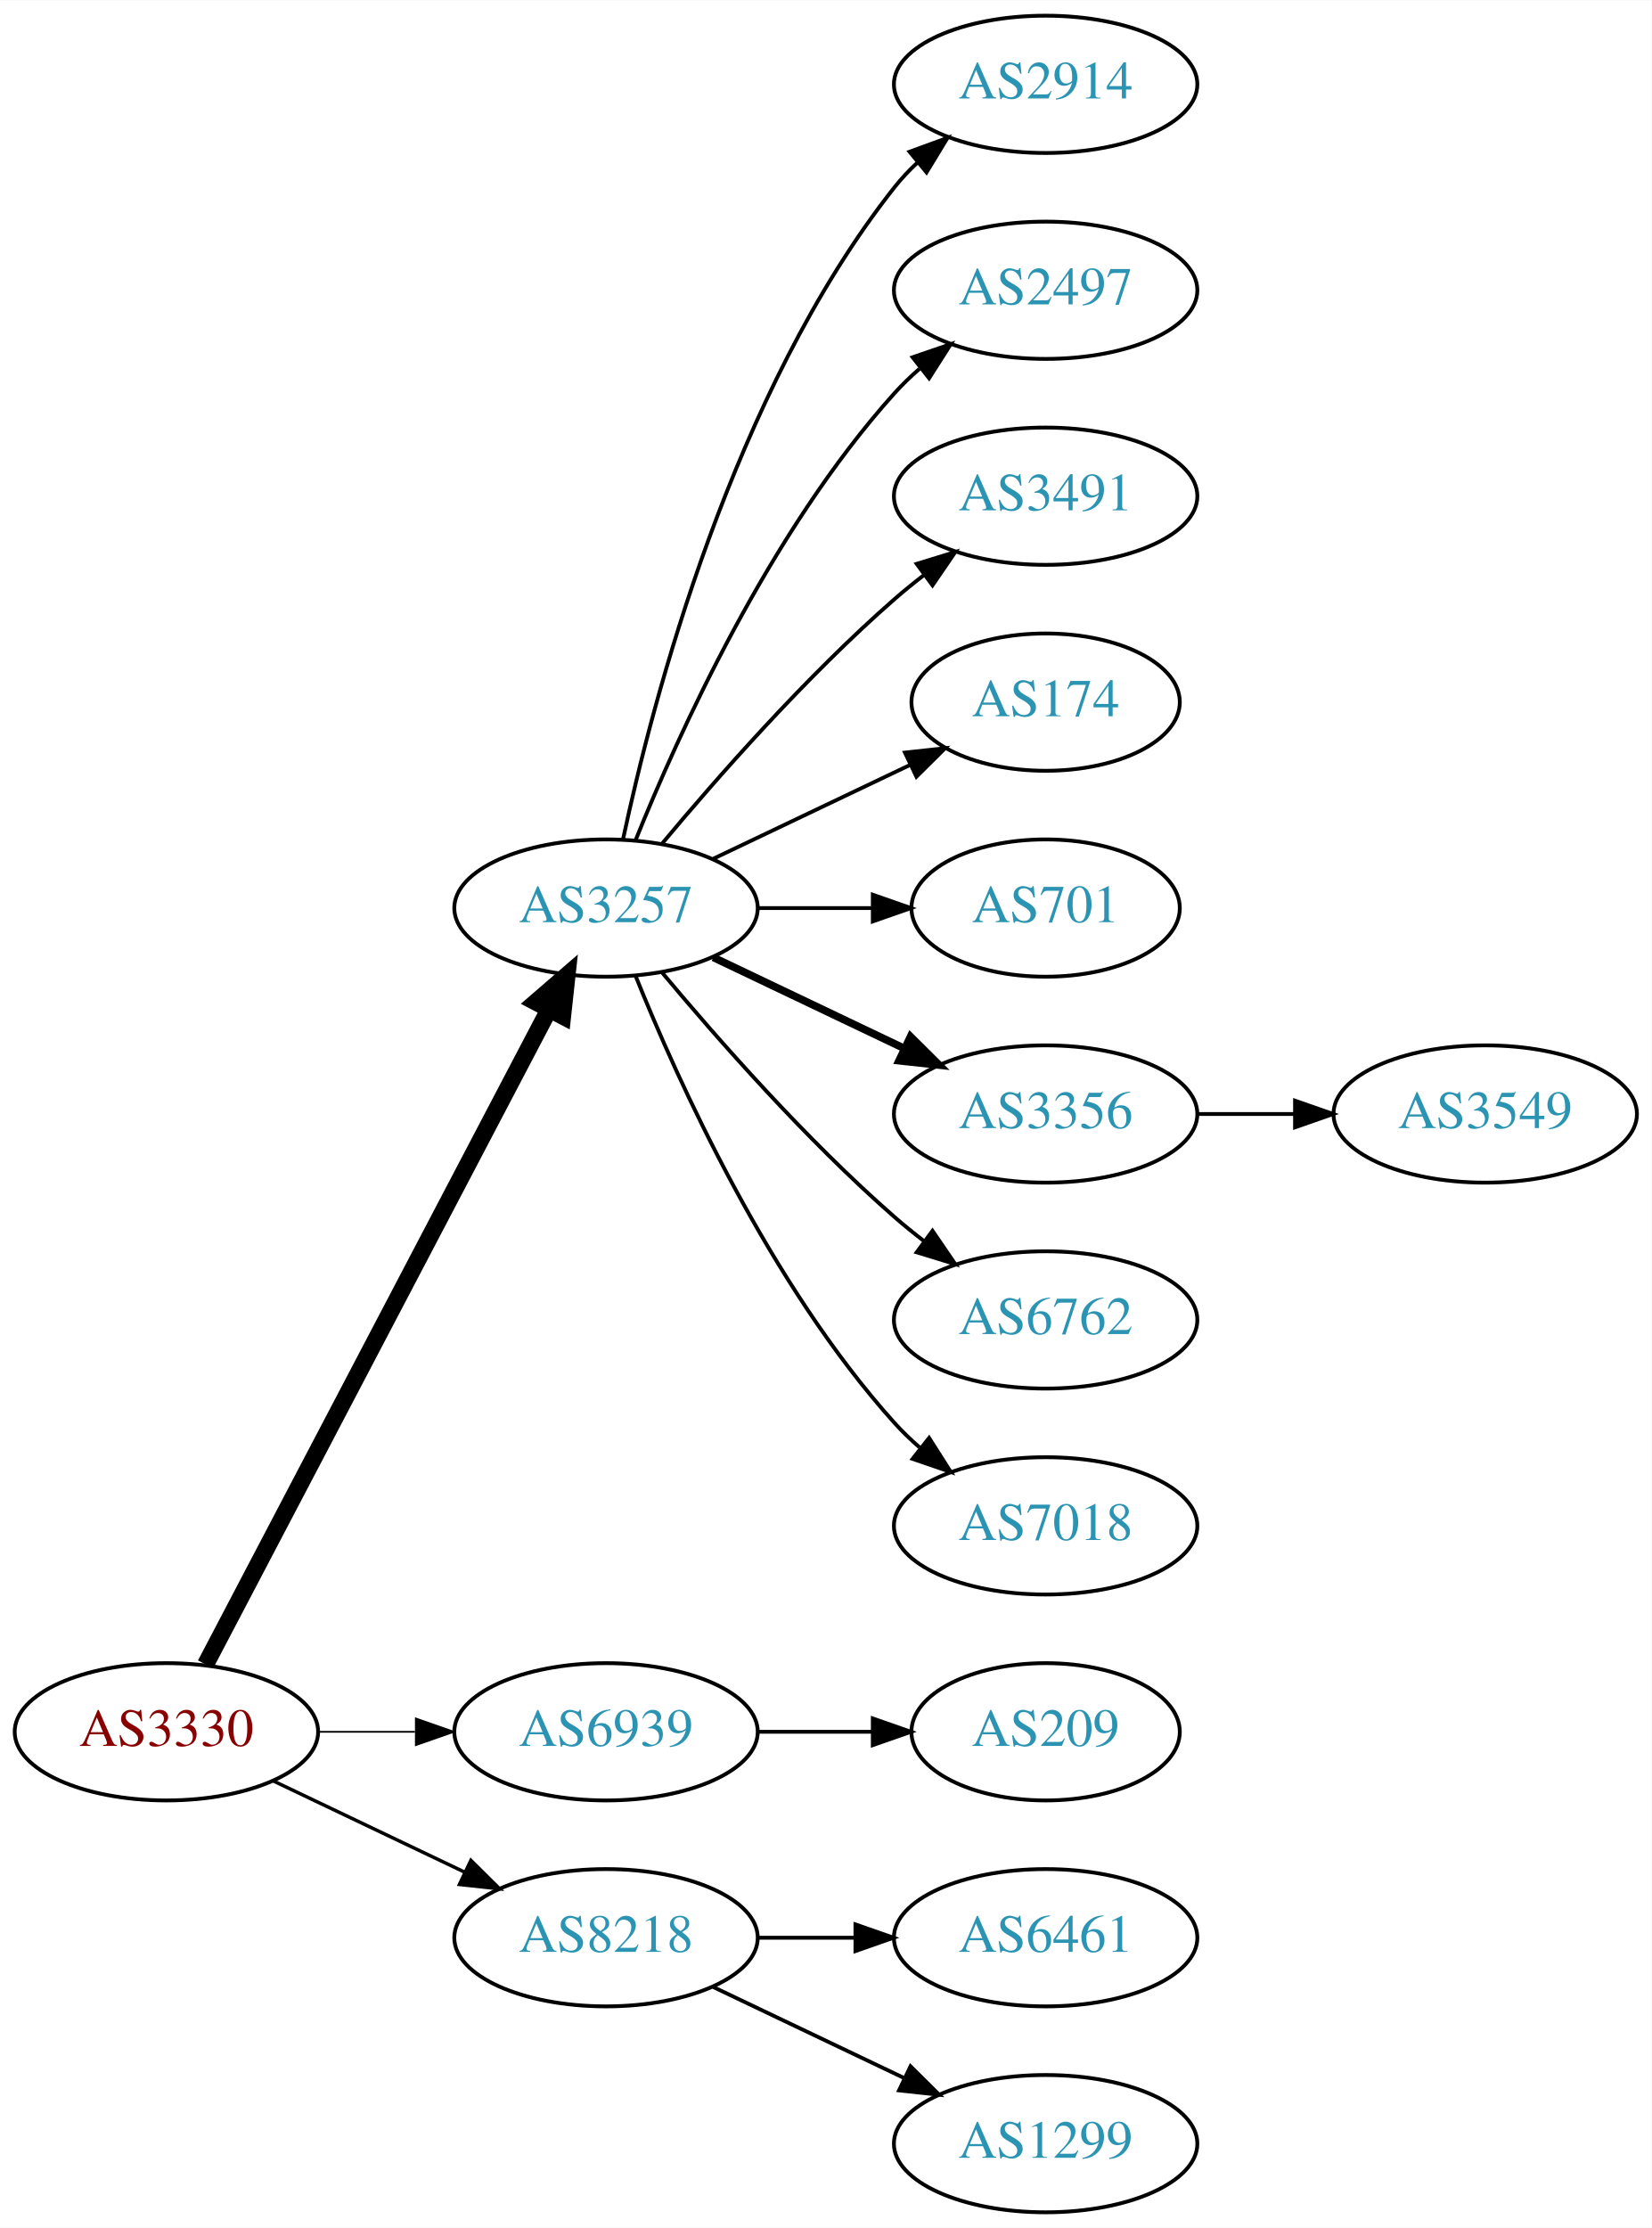
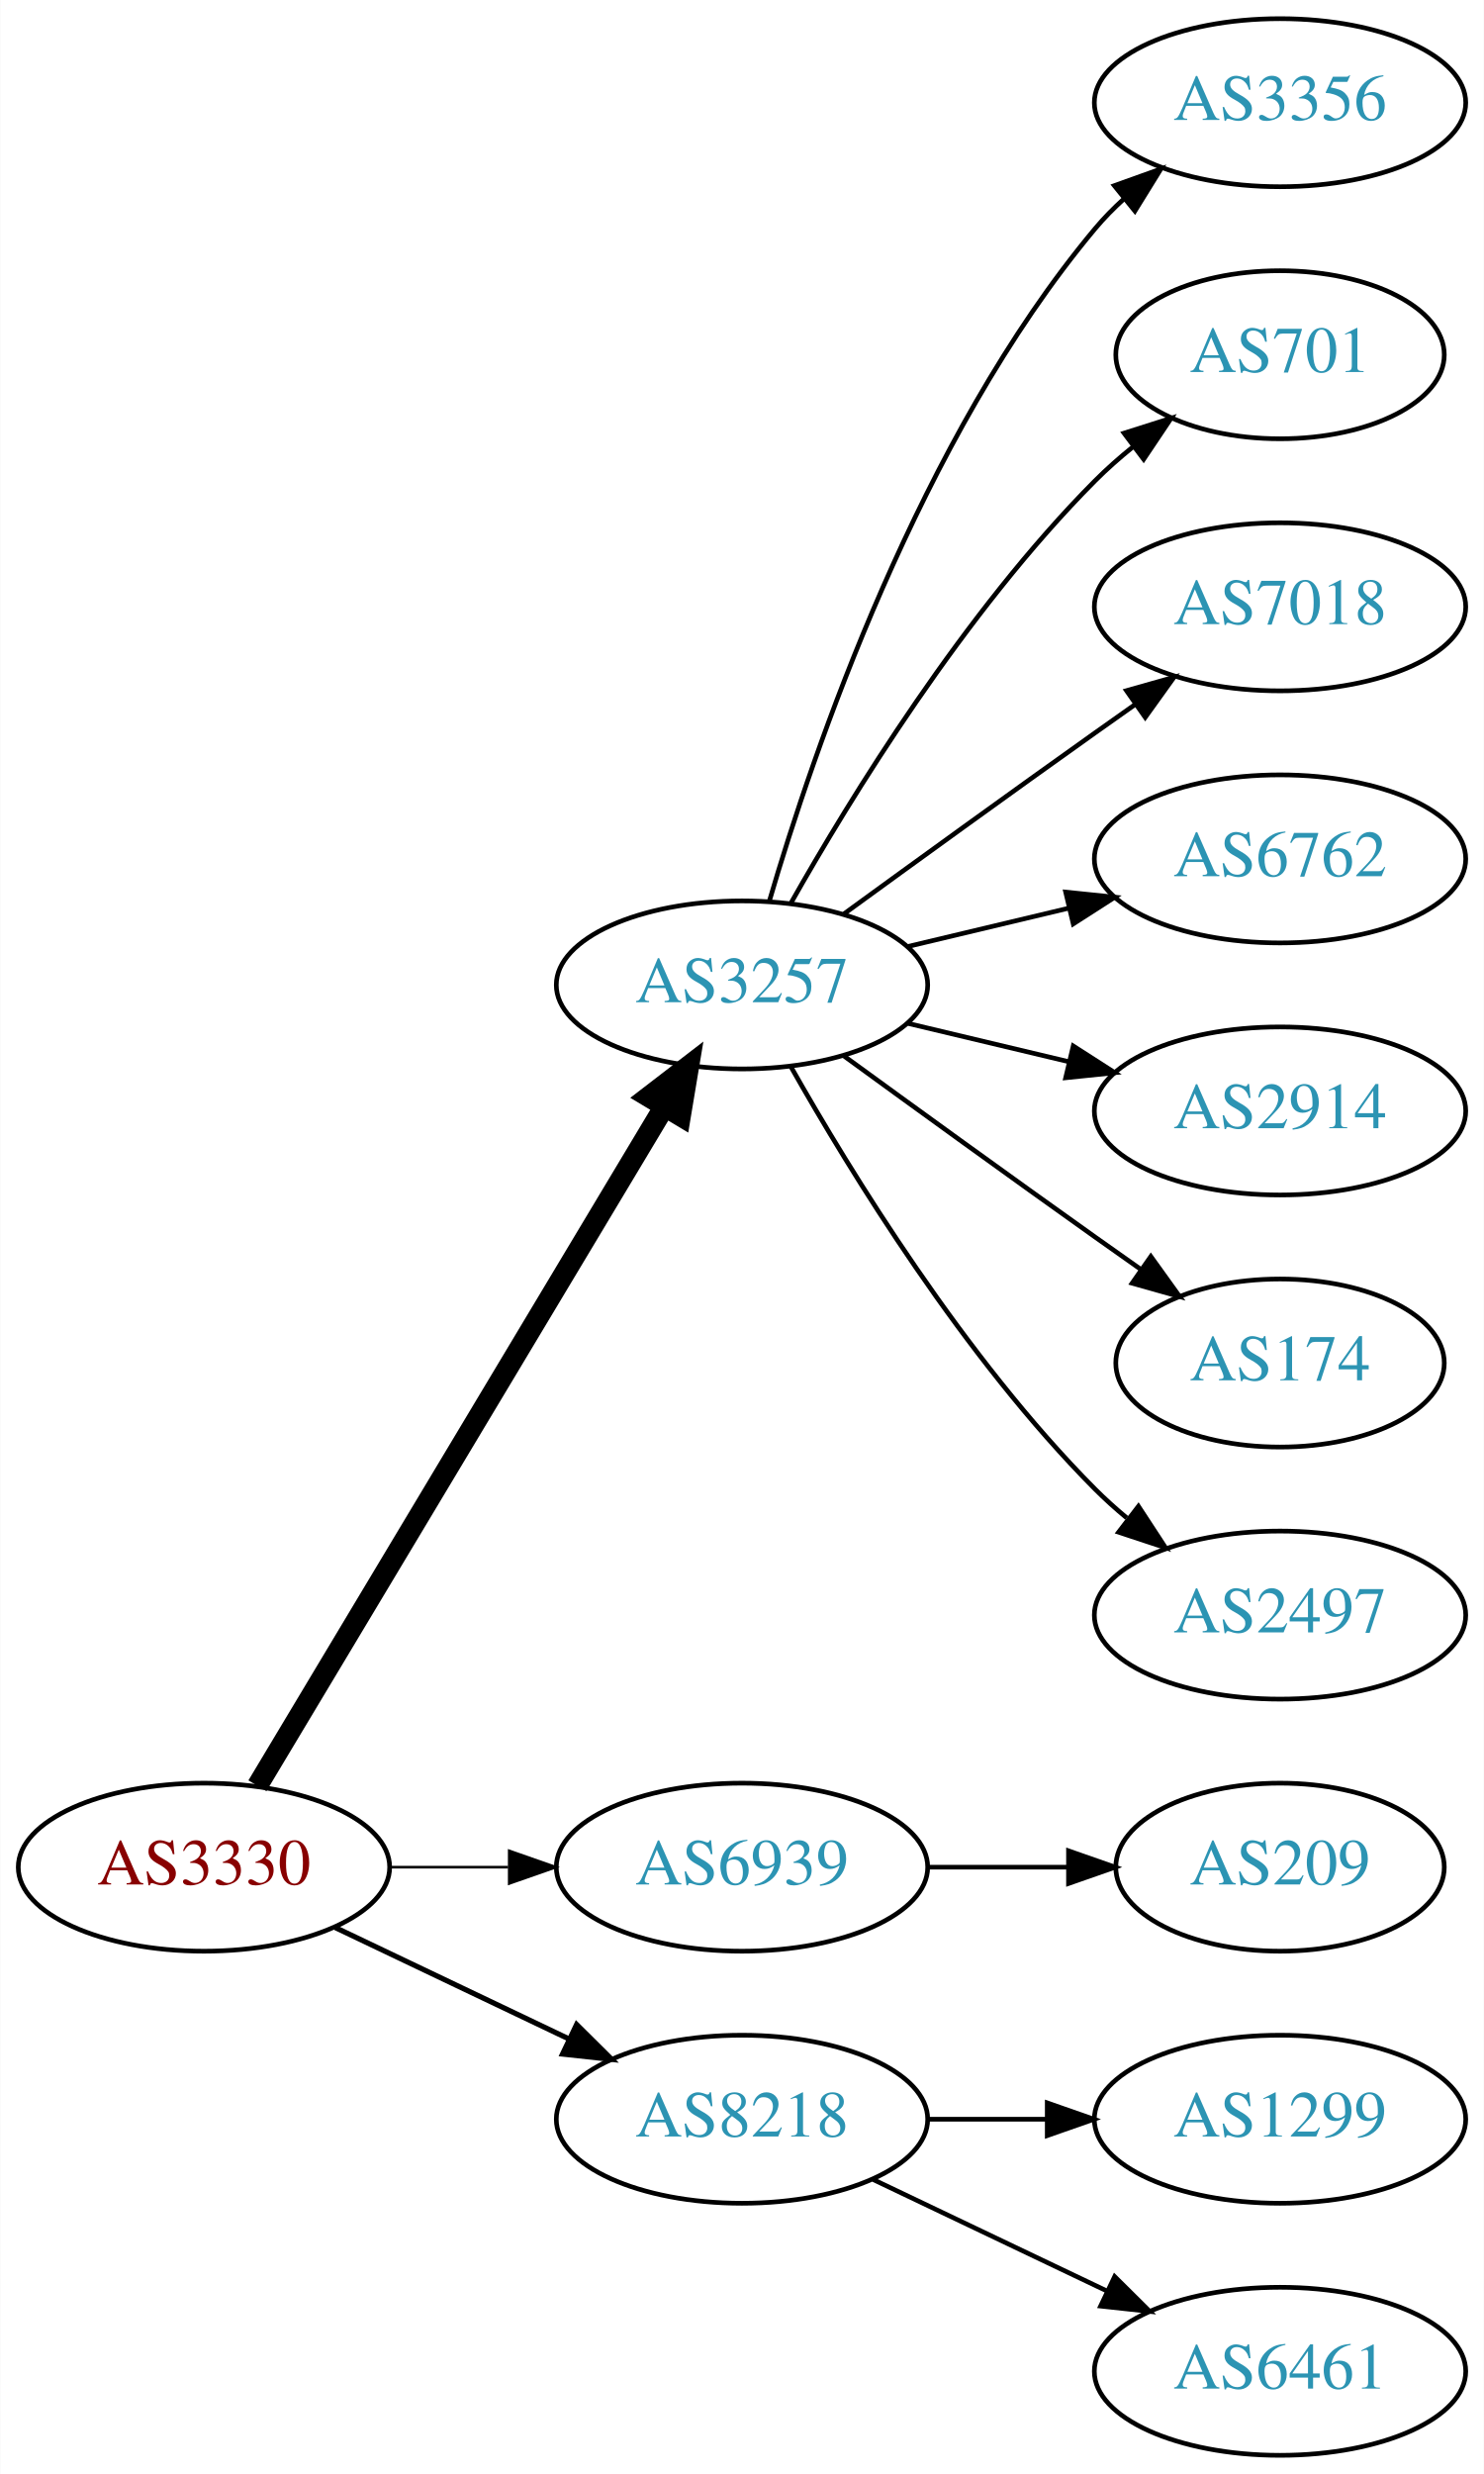
- <svg xmlns="http://www.w3.org/2000/svg" xmlns:xlink="http://www.w3.org/1999/xlink" width="433pt" height="584pt" viewBox="0.00 0.00 433.17 584.00">
-   <g id="graph0" class="graph" transform="scale(1 1) rotate(0) translate(4 580)">
-     <polygon fill="white" stroke="none" points="-4,4 -4,-580 429.172,-580 429.172,4 -4,4" />
+ <svg xmlns="http://www.w3.org/2000/svg" xmlns:xlink="http://www.w3.org/1999/xlink" width="318pt" height="530pt" viewBox="0.00 0.00 317.88 530.00">
+   <g id="graph0" class="graph" transform="scale(1 1) rotate(0) translate(4 526)">
+     <polygon fill="white" stroke="none" points="-4,4 -4,-526 313.879,-526 313.879,4 -4,4" />
    <g id="node1" class="node">
      <g id="a_node1">
        <a xlink:href="/asn/3330" xlink:title="AS3330 ~ Vienna, Austria [AT]">
          <ellipse fill="#ffffff" stroke="black" cx="39.647" cy="-126" rx="39.794" ry="18" />
          <text text-anchor="middle" x="39.647" y="-122.3" font-family="Times,serif" font-size="14.00" fill="#880000">AS3330</text>
        </a>
      </g>
    </g>
    <g id="node2" class="node">
      <g id="a_node2">
        <a xlink:href="/asn/3257" xlink:title="AS3257 ~ GTT [DE]">
-           <ellipse fill="#ffffff" stroke="black" cx="154.939" cy="-342" rx="39.794" ry="18" />
-           <text text-anchor="middle" x="154.939" y="-338.3" font-family="Times,serif" font-size="14.00" fill="#2c94b3">AS3257</text>
+           <ellipse fill="#ffffff" stroke="black" cx="154.939" cy="-315" rx="39.794" ry="18" />
+           <text text-anchor="middle" x="154.939" y="-311.3" font-family="Times,serif" font-size="14.00" fill="#2c94b3">AS3257</text>
        </a>
      </g>
    </g>
    <g id="edge1" class="edge">
-       <path fill="none" stroke="black" stroke-width="4.5" d="M49.918,-143.676C69.759,-181.505 116.437,-270.499 139.923,-315.278" />
-       <polygon fill="black" stroke="black" stroke-width="4.5" points="136.567,-317.356 144.699,-324.383 143.541,-313.698 136.567,-317.356" />
+       <path fill="none" stroke="black" stroke-width="4.5" d="M51.102,-143.442C71.083,-176.775 114.788,-249.686 138.274,-288.866" />
+       <polygon fill="black" stroke="black" stroke-width="4.5" points="134.991,-291.048 143.509,-297.6 141.745,-286.999 134.991,-291.048" />
    </g>
    <g id="node3" class="node">
      <g id="a_node3">
        <a xlink:href="/asn/6939" xlink:title="AS6939 ~ Hurricane Electric LLC [US]">
          <ellipse fill="#ffffff" stroke="black" cx="154.939" cy="-126" rx="39.794" ry="18" />
          <text text-anchor="middle" x="154.939" y="-122.3" font-family="Times,serif" font-size="14.00" fill="#2c94b3">AS6939</text>
        </a>
      </g>
    </g>
    <g id="edge2" class="edge">
-       <path fill="none" stroke="black" stroke-width="0.45" d="M79.319,-126C87.522,-126 96.286,-126 104.818,-126" />
-       <polygon fill="black" stroke="black" stroke-width="0.45" points="105.057,-129.5 115.057,-126 105.057,-122.5 105.057,-129.5" />
+       <path fill="none" stroke="black" stroke-width="0.562" d="M79.319,-126C87.522,-126 96.286,-126 104.818,-126" />
+       <polygon fill="black" stroke="black" stroke-width="0.562" points="105.057,-129.5 115.057,-126 105.057,-122.5 105.057,-129.5" />
    </g>
    <g id="node4" class="node">
      <g id="a_node4">
        <a xlink:href="/asn/8218" xlink:title="AS8218 ~ legacy Neotelecoms [FR]">
          <ellipse fill="#ffffff" stroke="black" cx="154.939" cy="-72" rx="39.794" ry="18" />
          <text text-anchor="middle" x="154.939" y="-68.3" font-family="Times,serif" font-size="14.00" fill="#2c94b3">AS8218</text>
        </a>
      </g>
    </g>
    <g id="edge3" class="edge">
-       <path fill="none" stroke="black" stroke-width="0.9" d="M67.783,-113.066C82.777,-105.919 101.598,-96.948 117.821,-89.215" />
-       <polygon fill="black" stroke="black" stroke-width="0.9" points="119.503,-92.291 127.024,-84.829 116.491,-85.972 119.503,-92.291" />
+       <path fill="none" stroke="black" stroke-width="1.125" d="M67.783,-113.066C82.777,-105.919 101.598,-96.948 117.821,-89.215" />
+       <polygon fill="black" stroke="black" stroke-width="1.125" points="119.503,-92.291 127.024,-84.829 116.491,-85.972 119.503,-92.291" />
    </g>
    <g id="node5" class="node">
      <g id="a_node5">
-         <a xlink:href="/asn/2914" xlink:title="AS2914 ~ NTT America, Inc. [US]">
-           <ellipse fill="#ffffff" stroke="black" cx="270.232" cy="-558" rx="39.794" ry="18" />
-           <text text-anchor="middle" x="270.232" y="-554.3" font-family="Times,serif" font-size="14.00" fill="#2c94b3">AS2914</text>
+         <a xlink:href="/asn/3356" xlink:title="AS3356 ~ Level 3 Parent, LLC [US]">
+           <ellipse fill="#ffffff" stroke="black" cx="270.232" cy="-504" rx="39.794" ry="18" />
+           <text text-anchor="middle" x="270.232" y="-500.3" font-family="Times,serif" font-size="14.00" fill="#2c94b3">AS3356</text>
        </a>
      </g>
    </g>
    <g id="edge4" class="edge">
-       <path fill="none" stroke="black" d="M159.43,-360.16C167.061,-396.03 188.052,-477.155 230.586,-531 232.393,-533.288 234.446,-535.462 236.641,-537.51" />
-       <polygon fill="black" stroke="black" points="234.552,-540.323 244.501,-543.966 238.995,-534.914 234.552,-540.323" />
+       <path fill="none" stroke="black" d="M160.814,-333.002C170.127,-364.844 192.944,-431.981 230.586,-477 232.456,-479.237 234.554,-481.374 236.781,-483.396" />
+       <polygon fill="black" stroke="black" points="234.724,-486.234 244.7,-489.804 239.128,-480.793 234.724,-486.234" />
    </g>
    <g id="node6" class="node">
      <g id="a_node6">
-         <a xlink:href="/asn/2497" xlink:title="AS2497 ~ Internet Initiative Japan Inc. [JP]">
-           <ellipse fill="#ffffff" stroke="black" cx="270.232" cy="-504" rx="39.794" ry="18" />
-           <text text-anchor="middle" x="270.232" y="-500.3" font-family="Times,serif" font-size="14.00" fill="#2c94b3">AS2497</text>
+         <a xlink:href="/asn/701" xlink:title="AS701 ~ UUNET [US]">
+           <ellipse fill="#ffffff" stroke="black" cx="270.232" cy="-450" rx="35.194" ry="18" />
+           <text text-anchor="middle" x="270.232" y="-446.3" font-family="Times,serif" font-size="14.00" fill="#2c94b3">AS701</text>
        </a>
      </g>
    </g>
    <g id="edge5" class="edge">
-       <path fill="none" stroke="black" d="M162.687,-359.787C173.738,-387.243 197.791,-440.578 230.586,-477 232.588,-479.224 234.807,-481.363 237.14,-483.397" />
-       <polygon fill="black" stroke="black" points="235.338,-486.433 245.359,-489.873 239.67,-480.935 235.338,-486.433" />
+       <path fill="none" stroke="black" d="M165.399,-332.49C178.181,-355.096 202.613,-394.886 230.586,-423 233.086,-425.513 235.847,-427.949 238.708,-430.261" />
+       <polygon fill="black" stroke="black" points="236.806,-433.21 246.905,-436.413 241.008,-427.611 236.806,-433.21" />
    </g>
    <g id="node7" class="node">
      <g id="a_node7">
-         <a xlink:href="/asn/3491" xlink:title="AS3491 ~ PCCW Global, Inc. [US]">
-           <ellipse fill="#ffffff" stroke="black" cx="270.232" cy="-450" rx="39.794" ry="18" />
-           <text text-anchor="middle" x="270.232" y="-446.3" font-family="Times,serif" font-size="14.00" fill="#2c94b3">AS3491</text>
+         <a xlink:href="/asn/7018" xlink:title="AS7018 ~ AT&amp;T Services, Inc. [US]">
+           <ellipse fill="#ffffff" stroke="black" cx="270.232" cy="-396" rx="39.794" ry="18" />
+           <text text-anchor="middle" x="270.232" y="-392.3" font-family="Times,serif" font-size="14.00" fill="#2c94b3">AS7018</text>
        </a>
      </g>
    </g>
    <g id="edge6" class="edge">
-       <path fill="none" stroke="black" d="M169.569,-358.817C183.852,-375.929 207.398,-402.745 230.586,-423 233.052,-425.154 235.69,-427.294 238.388,-429.372" />
-       <polygon fill="black" stroke="black" points="236.413,-432.264 246.542,-435.37 240.561,-426.625 236.413,-432.264" />
+       <path fill="none" stroke="black" d="M176.788,-330.222C191.722,-341.091 212.335,-356.025 230.586,-369 233.406,-371.005 236.349,-373.085 239.297,-375.159" />
+       <polygon fill="black" stroke="black" points="237.325,-378.05 247.522,-380.926 241.344,-372.319 237.325,-378.05" />
    </g>
    <g id="node8" class="node">
      <g id="a_node8">
-         <a xlink:href="/asn/174" xlink:title="AS174 ~ Cogent Communications [US]">
-           <ellipse fill="#ffffff" stroke="black" cx="270.232" cy="-396" rx="35.194" ry="18" />
-           <text text-anchor="middle" x="270.232" y="-392.3" font-family="Times,serif" font-size="14.00" fill="#2c94b3">AS174</text>
+         <a xlink:href="/asn/6762" xlink:title="AS6762 ~ TELECOM ITALIA SPARKLE S.p.A. [IT]">
+           <ellipse fill="#ffffff" stroke="black" cx="270.232" cy="-342" rx="39.794" ry="18" />
+           <text text-anchor="middle" x="270.232" y="-338.3" font-family="Times,serif" font-size="14.00" fill="#2c94b3">AS6762</text>
        </a>
      </g>
    </g>
    <g id="edge7" class="edge">
-       <path fill="none" stroke="black" d="M183.076,-354.934C198.508,-362.29 217.993,-371.577 234.528,-379.459" />
-       <polygon fill="black" stroke="black" points="233.337,-382.768 243.87,-383.911 236.349,-376.449 233.337,-382.768" />
+       <path fill="none" stroke="black" d="M190.547,-323.248C201.418,-325.838 213.572,-328.735 225.015,-331.462" />
+       <polygon fill="black" stroke="black" points="224.298,-334.889 234.837,-333.803 225.921,-328.08 224.298,-334.889" />
    </g>
    <g id="node9" class="node">
      <g id="a_node9">
-         <a xlink:href="/asn/701" xlink:title="AS701 ~ UUNET [US]">
-           <ellipse fill="#ffffff" stroke="black" cx="270.232" cy="-342" rx="35.194" ry="18" />
-           <text text-anchor="middle" x="270.232" y="-338.3" font-family="Times,serif" font-size="14.00" fill="#2c94b3">AS701</text>
+         <a xlink:href="/asn/2914" xlink:title="AS2914 ~ NTT America, Inc. [US]">
+           <ellipse fill="#ffffff" stroke="black" cx="270.232" cy="-288" rx="39.794" ry="18" />
+           <text text-anchor="middle" x="270.232" y="-284.3" font-family="Times,serif" font-size="14.00" fill="#2c94b3">AS2914</text>
        </a>
      </g>
    </g>
    <g id="edge8" class="edge">
-       <path fill="none" stroke="black" d="M194.612,-342C204.317,-342 214.808,-342 224.771,-342" />
-       <polygon fill="black" stroke="black" points="224.907,-345.5 234.907,-342 224.907,-338.5 224.907,-345.5" />
+       <path fill="none" stroke="black" d="M190.547,-306.752C201.418,-304.162 213.572,-301.265 225.015,-298.538" />
+       <polygon fill="black" stroke="black" points="225.921,-301.92 234.837,-296.197 224.298,-295.111 225.921,-301.92" />
    </g>
    <g id="node10" class="node">
      <g id="a_node10">
-         <a xlink:href="/asn/3356" xlink:title="AS3356 ~ Level 3 Parent, LLC [US]">
-           <ellipse fill="#ffffff" stroke="black" cx="270.232" cy="-288" rx="39.794" ry="18" />
-           <text text-anchor="middle" x="270.232" y="-284.3" font-family="Times,serif" font-size="14.00" fill="#2c94b3">AS3356</text>
+         <a xlink:href="/asn/174" xlink:title="AS174 ~ Cogent Communications [US]">
+           <ellipse fill="#ffffff" stroke="black" cx="270.232" cy="-234" rx="35.194" ry="18" />
+           <text text-anchor="middle" x="270.232" y="-230.3" font-family="Times,serif" font-size="14.00" fill="#2c94b3">AS174</text>
        </a>
      </g>
    </g>
    <g id="edge9" class="edge">
-       <path fill="none" stroke="black" stroke-width="2" d="M183.076,-329.066C198.07,-321.919 216.891,-312.948 233.114,-305.215" />
-       <polygon fill="black" stroke="black" stroke-width="2" points="234.796,-308.291 242.317,-300.829 231.784,-301.972 234.796,-308.291" />
+       <path fill="none" stroke="black" d="M176.788,-299.778C191.722,-288.909 212.335,-273.975 230.586,-261 233.796,-258.718 237.165,-256.339 240.52,-253.982" />
+       <polygon fill="black" stroke="black" points="242.548,-256.834 248.73,-248.23 238.532,-251.101 242.548,-256.834" />
    </g>
    <g id="node11" class="node">
      <g id="a_node11">
-         <a xlink:href="/asn/6762" xlink:title="AS6762 ~ TELECOM ITALIA SPARKLE S.p.A. [IT]">
-           <ellipse fill="#ffffff" stroke="black" cx="270.232" cy="-234" rx="39.794" ry="18" />
-           <text text-anchor="middle" x="270.232" y="-230.3" font-family="Times,serif" font-size="14.00" fill="#2c94b3">AS6762</text>
+         <a xlink:href="/asn/2497" xlink:title="AS2497 ~ Internet Initiative Japan Inc. [JP]">
+           <ellipse fill="#ffffff" stroke="black" cx="270.232" cy="-180" rx="39.794" ry="18" />
+           <text text-anchor="middle" x="270.232" y="-176.3" font-family="Times,serif" font-size="14.00" fill="#2c94b3">AS2497</text>
        </a>
      </g>
    </g>
    <g id="edge10" class="edge">
-       <path fill="none" stroke="black" d="M169.569,-325.183C183.852,-308.071 207.398,-281.255 230.586,-261 233.052,-258.846 235.69,-256.706 238.388,-254.628" />
-       <polygon fill="black" stroke="black" points="240.561,-257.375 246.542,-248.63 236.413,-251.736 240.561,-257.375" />
+       <path fill="none" stroke="black" d="M165.399,-297.51C178.181,-274.904 202.613,-235.114 230.586,-207 232.697,-204.879 234.993,-202.812 237.378,-200.829" />
+       <polygon fill="black" stroke="black" points="239.894,-203.31 245.694,-194.444 235.631,-197.758 239.894,-203.31" />
    </g>
    <g id="node12" class="node">
      <g id="a_node12">
-         <a xlink:href="/asn/7018" xlink:title="AS7018 ~ AT&amp;T Services, Inc. [US]">
-           <ellipse fill="#ffffff" stroke="black" cx="270.232" cy="-180" rx="39.794" ry="18" />
-           <text text-anchor="middle" x="270.232" y="-176.3" font-family="Times,serif" font-size="14.00" fill="#2c94b3">AS7018</text>
-         </a>
-       </g>
-     </g>
-     <g id="edge11" class="edge">
-       <path fill="none" stroke="black" d="M162.687,-324.213C173.738,-296.757 197.791,-243.422 230.586,-207 232.588,-204.776 234.807,-202.637 237.14,-200.603" />
-       <polygon fill="black" stroke="black" points="239.67,-203.065 245.359,-194.127 235.338,-197.567 239.67,-203.065" />
-     </g>
-     <g id="node14" class="node">
-       <g id="a_node14">
        <a xlink:href="/asn/209" xlink:title="AS209 ~ CenturyLink Communications, LLC [US]">
          <ellipse fill="#ffffff" stroke="black" cx="270.232" cy="-126" rx="35.194" ry="18" />
          <text text-anchor="middle" x="270.232" y="-122.3" font-family="Times,serif" font-size="14.00" fill="#2c94b3">AS209</text>
        </a>
      </g>
    </g>
-     <g id="edge13" class="edge">
+     <g id="edge11" class="edge">
      <path fill="none" stroke="black" d="M194.612,-126C204.317,-126 214.808,-126 224.771,-126" />
      <polygon fill="black" stroke="black" points="224.907,-129.5 234.907,-126 224.907,-122.5 224.907,-129.5" />
    </g>
-     <g id="node15" class="node">
-       <g id="a_node15">
-         <a xlink:href="/asn/6461" xlink:title="AS6461 ~ Zayo Bandwidth [US]">
-           <ellipse fill="#ffffff" stroke="black" cx="270.232" cy="-72" rx="39.794" ry="18" />
-           <text text-anchor="middle" x="270.232" y="-68.3" font-family="Times,serif" font-size="14.00" fill="#2c94b3">AS6461</text>
-         </a>
-       </g>
-     </g>
-     <g id="edge14" class="edge">
-       <path fill="none" stroke="black" d="M194.612,-72C202.815,-72 211.579,-72 220.111,-72" />
-       <polygon fill="black" stroke="black" points="220.35,-75.5 230.35,-72 220.35,-68.5 220.35,-75.5" />
-     </g>
-     <g id="node16" class="node">
-       <g id="a_node16">
-         <a xlink:href="/asn/1299" xlink:title="AS1299 ~ Telia Carrier [EU]">
-           <ellipse fill="#ffffff" stroke="black" cx="270.232" cy="-18" rx="39.794" ry="18" />
-           <text text-anchor="middle" x="270.232" y="-14.3" font-family="Times,serif" font-size="14.00" fill="#2c94b3">AS1299</text>
-         </a>
-       </g>
-     </g>
-     <g id="edge15" class="edge">
-       <path fill="none" stroke="black" d="M183.076,-59.066C198.07,-51.919 216.891,-42.948 233.114,-35.215" />
-       <polygon fill="black" stroke="black" points="234.796,-38.291 242.317,-30.829 231.784,-31.972 234.796,-38.291" />
-     </g>
    <g id="node13" class="node">
      <g id="a_node13">
-         <a xlink:href="/asn/3549" xlink:title="AS3549 ~ Level 3 Parent, LLC [US]">
-           <ellipse fill="#ffffff" stroke="black" cx="385.525" cy="-288" rx="39.794" ry="18" />
-           <text text-anchor="middle" x="385.525" y="-284.3" font-family="Times,serif" font-size="14.00" fill="#2c94b3">AS3549</text>
+         <a xlink:href="/asn/1299" xlink:title="AS1299 ~ Telia Carrier [EU]">
+           <ellipse fill="#ffffff" stroke="black" cx="270.232" cy="-72" rx="39.794" ry="18" />
+           <text text-anchor="middle" x="270.232" y="-68.3" font-family="Times,serif" font-size="14.00" fill="#2c94b3">AS1299</text>
        </a>
      </g>
    </g>
    <g id="edge12" class="edge">
-       <path fill="none" stroke="black" d="M309.905,-288C318.108,-288 326.872,-288 335.404,-288" />
-       <polygon fill="black" stroke="black" points="335.643,-291.5 345.643,-288 335.643,-284.5 335.643,-291.5" />
+       <path fill="none" stroke="black" d="M194.612,-72C202.815,-72 211.579,-72 220.111,-72" />
+       <polygon fill="black" stroke="black" points="220.35,-75.5 230.35,-72 220.35,-68.5 220.35,-75.5" />
+     </g>
+     <g id="node14" class="node">
+       <g id="a_node14">
+         <a xlink:href="/asn/6461" xlink:title="AS6461 ~ Zayo Bandwidth [US]">
+           <ellipse fill="#ffffff" stroke="black" cx="270.232" cy="-18" rx="39.794" ry="18" />
+           <text text-anchor="middle" x="270.232" y="-14.3" font-family="Times,serif" font-size="14.00" fill="#2c94b3">AS6461</text>
+         </a>
+       </g>
+     </g>
+     <g id="edge13" class="edge">
+       <path fill="none" stroke="black" d="M183.076,-59.066C198.07,-51.919 216.891,-42.948 233.114,-35.215" />
+       <polygon fill="black" stroke="black" points="234.796,-38.291 242.317,-30.829 231.784,-31.972 234.796,-38.291" />
    </g>
  </g>
</svg>
